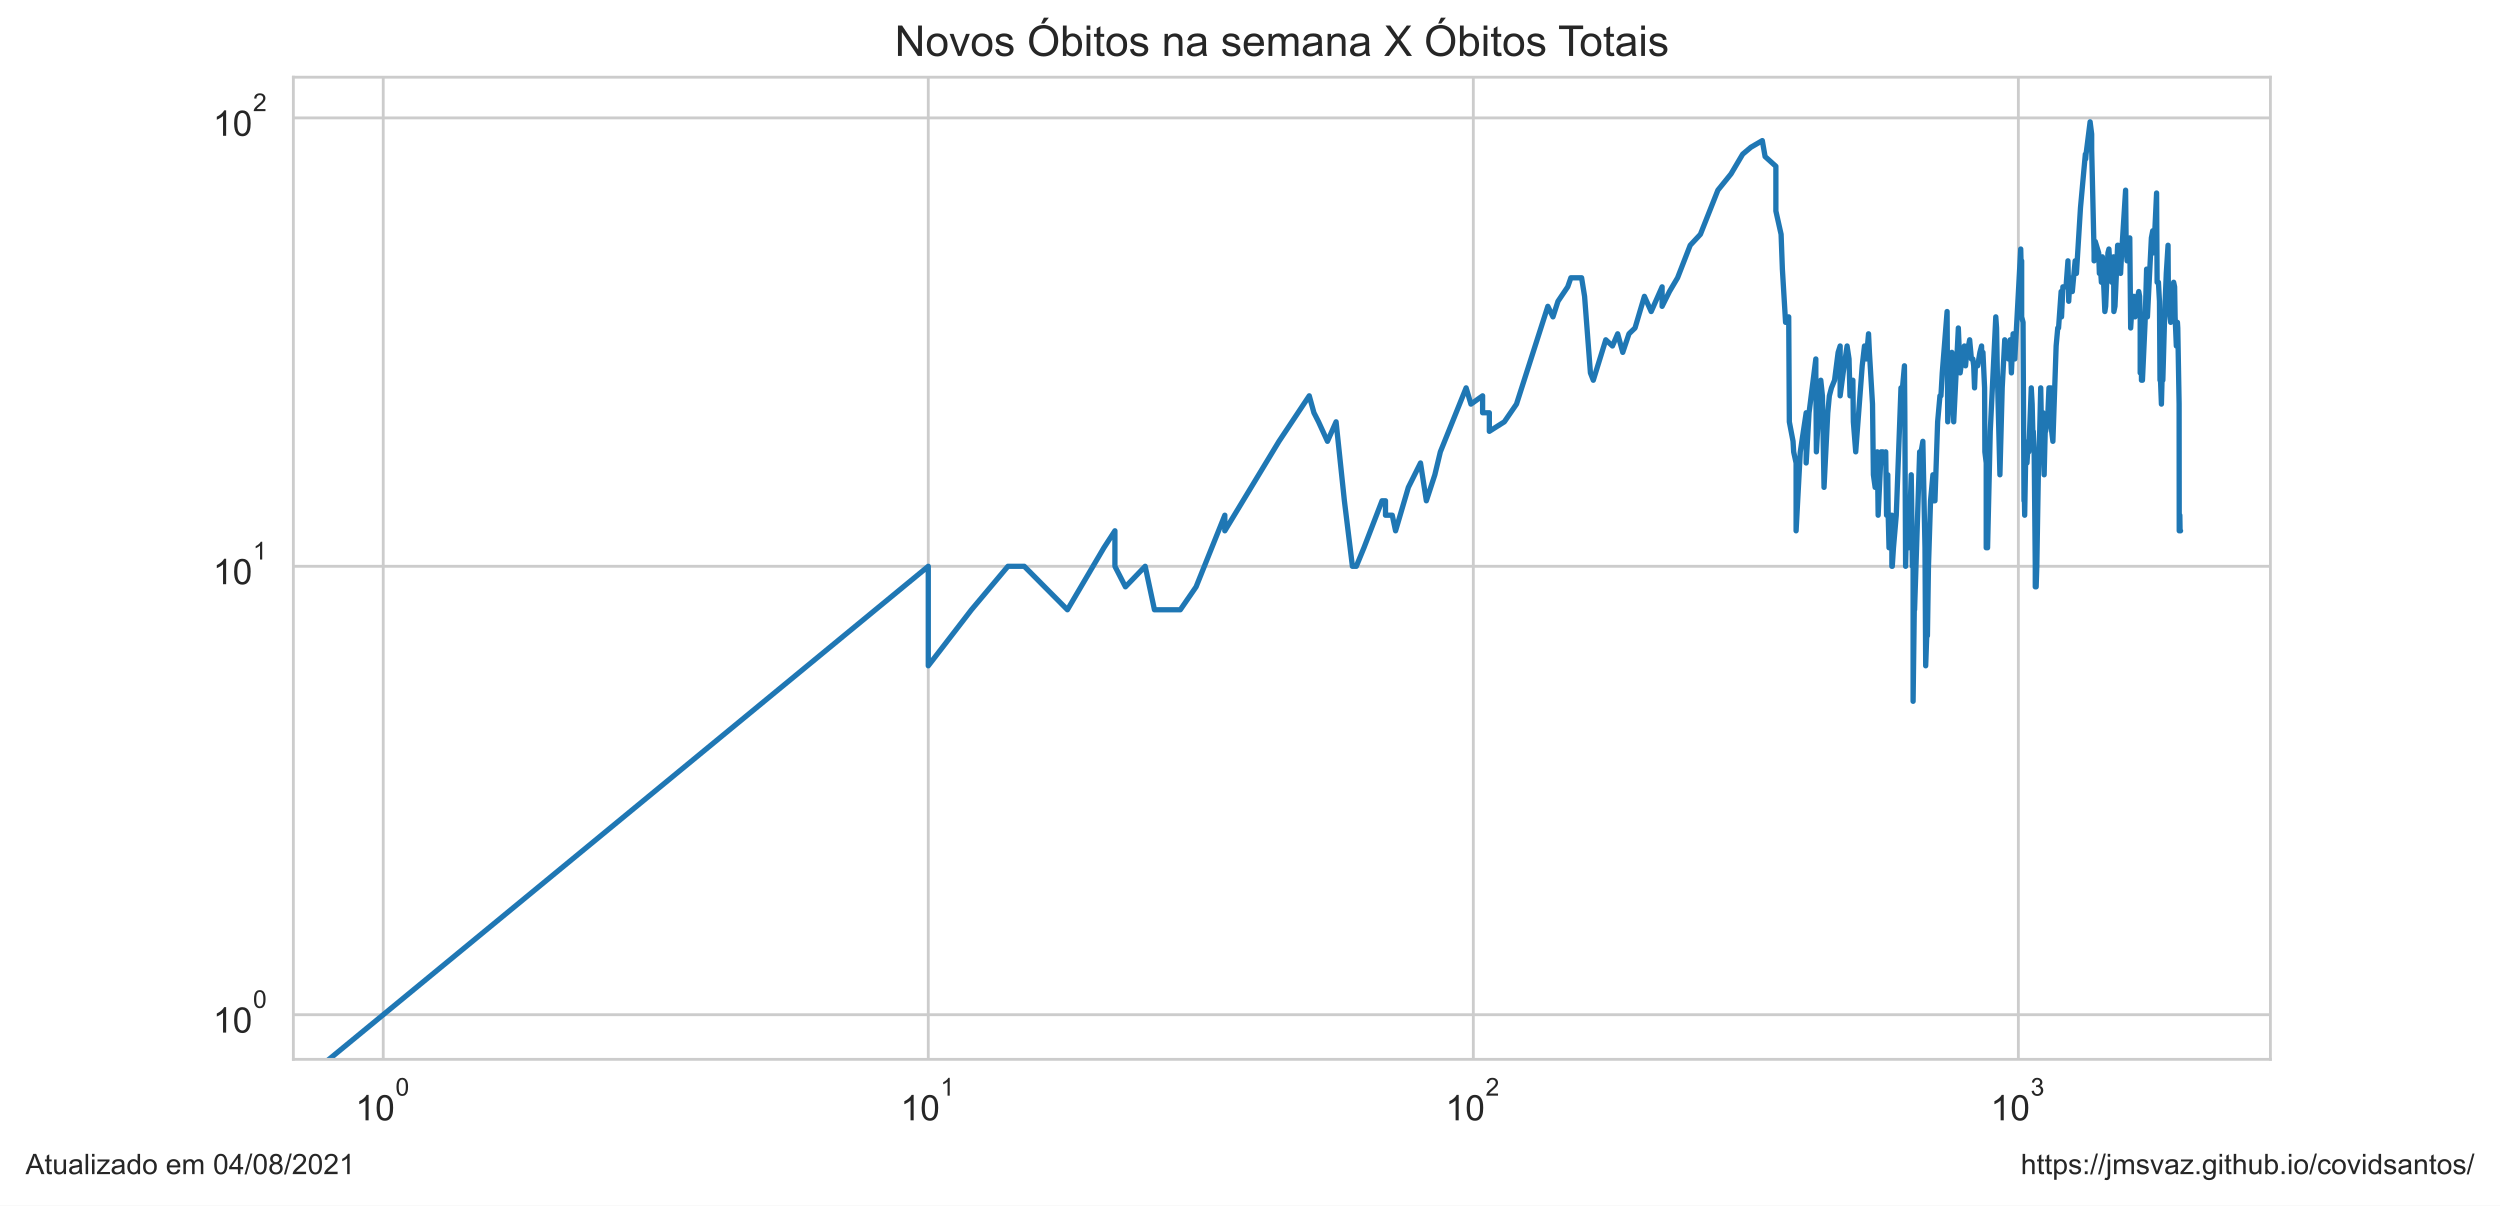
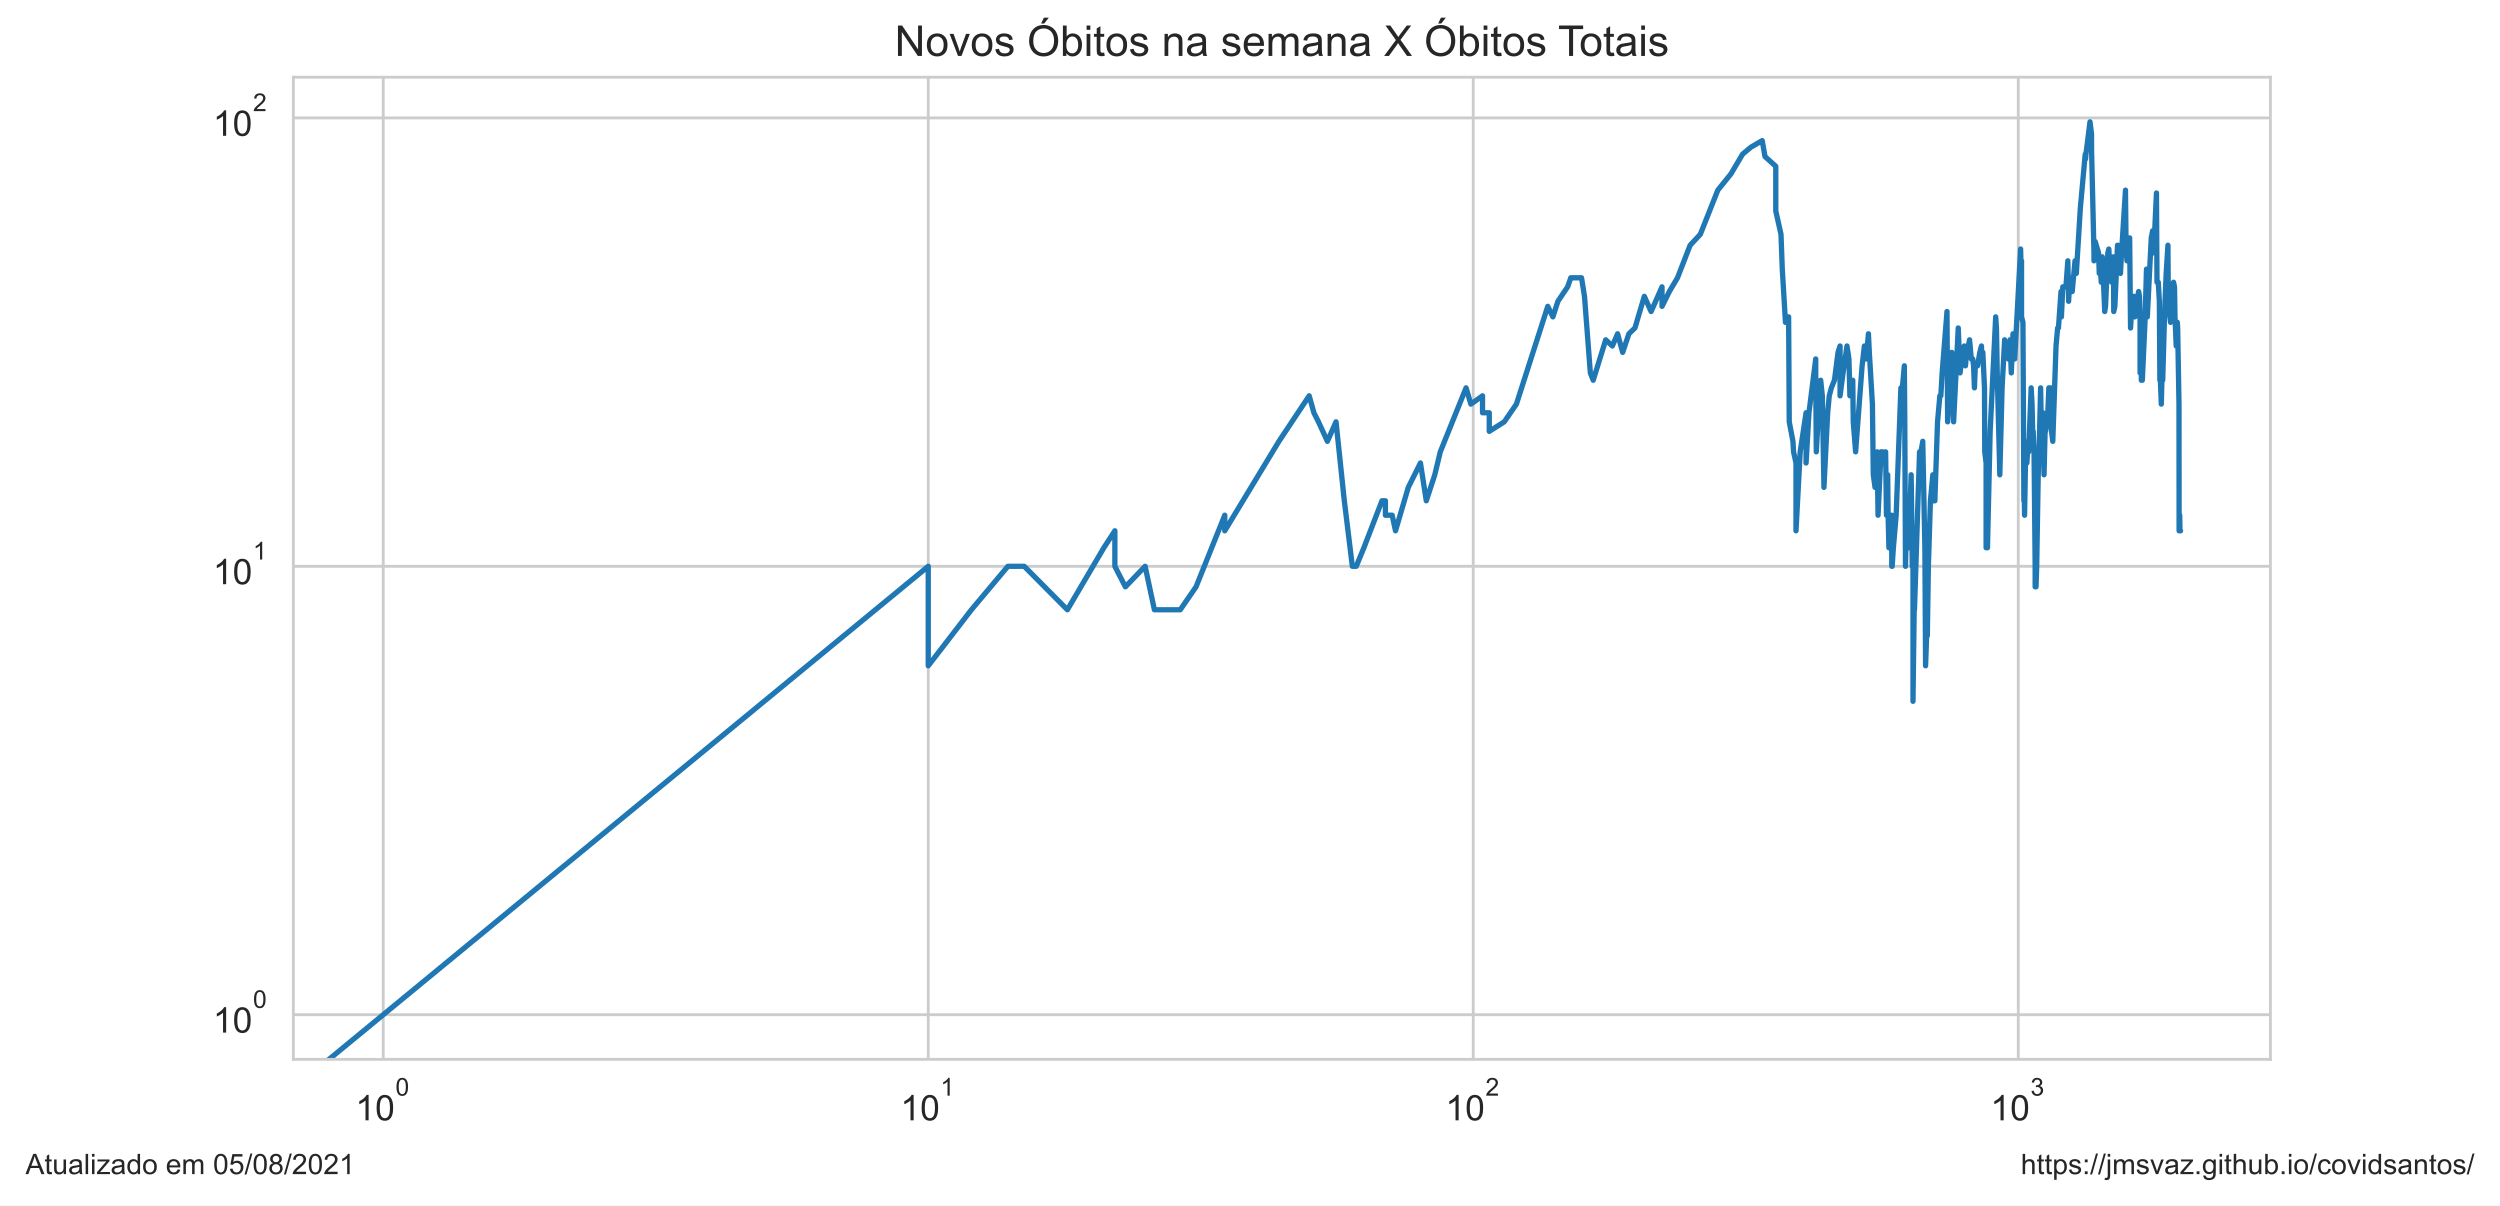
<svg xmlns="http://www.w3.org/2000/svg" xmlns:xlink="http://www.w3.org/1999/xlink" height="340.273pt" version="1.1" viewBox="0 0 705.6 340.273" width="705.6pt">
  <defs>
    <style type="text/css">*{stroke-linecap:butt;stroke-linejoin:round;}</style>
  </defs>
  <g id="figure_1">
    <g id="patch_1">
      <path d="M 0 340.273  L 705.6 340.273  L 705.6 0  L 0 0  z " style="fill:#ffffff;" />
    </g>
    <g id="axes_1">
      <g id="patch_2">
        <path d="M 82.8 298.989  L 640.8 298.989  L 640.8 21.789  L 82.8 21.789  z " style="fill:#ffffff;" />
      </g>
      <g id="matplotlib.axis_1">
        <g id="xtick_1">
          <g id="line2d_1">
-             <path clip-path="url(#pb4b8ce53e1)" d="M 108.164 298.989  L 108.164 21.789  " style="fill:none;stroke:#cccccc;stroke-linecap:round;stroke-width:0.8;" />
+             <path clip-path="url(#p141b5f55fd)" d="M 108.164 298.989  L 108.164 21.789  " style="fill:none;stroke:#cccccc;stroke-linecap:round;stroke-width:0.8;" />
          </g>
          <g id="text_1">
            <g style="fill:#262626;" transform="translate(100.3136 316.3019)scale(0.1 -0.1)">
              <defs>
                <path d="M 2384 0  L 1822 0  L 1822 3584  Q 1619 3391 1289 3197  Q 959 3003 697 2906  L 697 3450  Q 1169 3672 1522 3987  Q 1875 4303 2022 4600  L 2384 4600  L 2384 0  z " id="ArialMT-31" transform="scale(0.015625)" />
                <path d="M 266 2259  Q 266 3072 433 3567  Q 600 4063 929 4331  Q 1259 4600 1759 4600  Q 2128 4600 2406 4451  Q 2684 4303 2865 4023  Q 3047 3744 3150 3342  Q 3253 2941 3253 2259  Q 3253 1453 3087 958  Q 2922 463 2592 192  Q 2263 -78 1759 -78  Q 1097 -78 719 397  Q 266 969 266 2259  z M 844 2259  Q 844 1131 1108 757  Q 1372 384 1759 384  Q 2147 384 2411 759  Q 2675 1134 2675 2259  Q 2675 3391 2411 3762  Q 2147 4134 1753 4134  Q 1366 4134 1134 3806  Q 844 3388 844 2259  z " id="ArialMT-30" transform="scale(0.015625)" />
              </defs>
              <use transform="translate(0 0.99375)" xlink:href="#ArialMT-31" />
              <use transform="translate(55.61523 0.99375)" xlink:href="#ArialMT-30" />
              <use transform="translate(112.9728 70.6875)scale(0.7)" xlink:href="#ArialMT-30" />
            </g>
          </g>
        </g>
        <g id="xtick_2">
          <g id="line2d_2">
-             <path clip-path="url(#pb4b8ce53e1)" d="M 261.997 298.989  L 261.997 21.789  " style="fill:none;stroke:#cccccc;stroke-linecap:round;stroke-width:0.8;" />
+             <path clip-path="url(#p141b5f55fd)" d="M 261.987 298.989  L 261.987 21.789  " style="fill:none;stroke:#cccccc;stroke-linecap:round;stroke-width:0.8;" />
          </g>
          <g id="text_2">
-             <g style="fill:#262626;" transform="translate(254.1472 316.3019)scale(0.1 -0.1)">
+             <g style="fill:#262626;" transform="translate(254.137 316.3019)scale(0.1 -0.1)">
              <use transform="translate(0 0.99375)" xlink:href="#ArialMT-31" />
              <use transform="translate(55.61523 0.99375)" xlink:href="#ArialMT-30" />
              <use transform="translate(112.9728 70.6875)scale(0.7)" xlink:href="#ArialMT-31" />
            </g>
          </g>
        </g>
        <g id="xtick_3">
          <g id="line2d_3">
-             <path clip-path="url(#pb4b8ce53e1)" d="M 415.831 298.989  L 415.831 21.789  " style="fill:none;stroke:#cccccc;stroke-linecap:round;stroke-width:0.8;" />
+             <path clip-path="url(#p141b5f55fd)" d="M 415.81 298.989  L 415.81 21.789  " style="fill:none;stroke:#cccccc;stroke-linecap:round;stroke-width:0.8;" />
          </g>
          <g id="text_3">
-             <g style="fill:#262626;" transform="translate(407.9808 316.3019)scale(0.1 -0.1)">
+             <g style="fill:#262626;" transform="translate(407.9604 316.3019)scale(0.1 -0.1)">
              <defs>
                <path d="M 3222 541  L 3222 0  L 194 0  Q 188 203 259 391  Q 375 700 629 1000  Q 884 1300 1366 1694  Q 2113 2306 2375 2664  Q 2638 3022 2638 3341  Q 2638 3675 2398 3904  Q 2159 4134 1775 4134  Q 1369 4134 1125 3890  Q 881 3647 878 3216  L 300 3275  Q 359 3922 746 4261  Q 1134 4600 1788 4600  Q 2447 4600 2831 4234  Q 3216 3869 3216 3328  Q 3216 3053 3103 2787  Q 2991 2522 2730 2228  Q 2469 1934 1863 1422  Q 1356 997 1212 845  Q 1069 694 975 541  L 3222 541  z " id="ArialMT-32" transform="scale(0.015625)" />
              </defs>
              <use transform="translate(0 0.99375)" xlink:href="#ArialMT-31" />
              <use transform="translate(55.61523 0.99375)" xlink:href="#ArialMT-30" />
              <use transform="translate(112.9728 70.6875)scale(0.7)" xlink:href="#ArialMT-32" />
            </g>
          </g>
        </g>
        <g id="xtick_4">
          <g id="line2d_4">
-             <path clip-path="url(#pb4b8ce53e1)" d="M 569.664 298.989  L 569.664 21.789  " style="fill:none;stroke:#cccccc;stroke-linecap:round;stroke-width:0.8;" />
+             <path clip-path="url(#p141b5f55fd)" d="M 569.634 298.989  L 569.634 21.789  " style="fill:none;stroke:#cccccc;stroke-linecap:round;stroke-width:0.8;" />
          </g>
          <g id="text_4">
-             <g style="fill:#262626;" transform="translate(561.8145 316.3019)scale(0.1 -0.1)">
+             <g style="fill:#262626;" transform="translate(561.7838 316.3019)scale(0.1 -0.1)">
              <defs>
                <path d="M 269 1209  L 831 1284  Q 928 806 1161 595  Q 1394 384 1728 384  Q 2125 384 2398 659  Q 2672 934 2672 1341  Q 2672 1728 2419 1979  Q 2166 2231 1775 2231  Q 1616 2231 1378 2169  L 1441 2663  Q 1497 2656 1531 2656  Q 1891 2656 2178 2843  Q 2466 3031 2466 3422  Q 2466 3731 2256 3934  Q 2047 4138 1716 4138  Q 1388 4138 1169 3931  Q 950 3725 888 3313  L 325 3413  Q 428 3978 793 4289  Q 1159 4600 1703 4600  Q 2078 4600 2393 4439  Q 2709 4278 2876 4000  Q 3044 3722 3044 3409  Q 3044 3113 2884 2869  Q 2725 2625 2413 2481  Q 2819 2388 3044 2092  Q 3269 1797 3269 1353  Q 3269 753 2831 336  Q 2394 -81 1725 -81  Q 1122 -81 723 278  Q 325 638 269 1209  z " id="ArialMT-33" transform="scale(0.015625)" />
              </defs>
              <use transform="translate(0 0.99375)" xlink:href="#ArialMT-31" />
              <use transform="translate(55.61523 0.99375)" xlink:href="#ArialMT-30" />
              <use transform="translate(112.9728 70.6875)scale(0.7)" xlink:href="#ArialMT-33" />
            </g>
          </g>
        </g>
        <g id="xtick_5" />
        <g id="xtick_6" />
        <g id="xtick_7" />
        <g id="xtick_8" />
        <g id="xtick_9" />
        <g id="xtick_10" />
        <g id="xtick_11" />
        <g id="xtick_12" />
        <g id="xtick_13" />
        <g id="xtick_14" />
        <g id="xtick_15" />
        <g id="xtick_16" />
        <g id="xtick_17" />
        <g id="xtick_18" />
        <g id="xtick_19" />
        <g id="xtick_20" />
        <g id="xtick_21" />
        <g id="xtick_22" />
        <g id="xtick_23" />
        <g id="xtick_24" />
        <g id="xtick_25" />
        <g id="xtick_26" />
        <g id="xtick_27" />
        <g id="xtick_28" />
        <g id="xtick_29" />
        <g id="xtick_30" />
        <g id="xtick_31" />
        <g id="xtick_32" />
      </g>
      <g id="matplotlib.axis_2">
        <g id="ytick_1">
          <g id="line2d_5">
-             <path clip-path="url(#pb4b8ce53e1)" d="M 82.8 286.389  L 640.8 286.389  " style="fill:none;stroke:#cccccc;stroke-linecap:round;stroke-width:0.8;" />
+             <path clip-path="url(#p141b5f55fd)" d="M 82.8 286.389  L 640.8 286.389  " style="fill:none;stroke:#cccccc;stroke-linecap:round;stroke-width:0.8;" />
          </g>
          <g id="text_5">
            <g style="fill:#262626;" transform="translate(60.1 291.5456)scale(0.1 -0.1)">
              <use transform="translate(0 0.99375)" xlink:href="#ArialMT-31" />
              <use transform="translate(55.61523 0.99375)" xlink:href="#ArialMT-30" />
              <use transform="translate(112.9728 70.6875)scale(0.7)" xlink:href="#ArialMT-30" />
            </g>
          </g>
        </g>
        <g id="ytick_2">
          <g id="line2d_6">
-             <path clip-path="url(#pb4b8ce53e1)" d="M 82.8 159.834  L 640.8 159.834  " style="fill:none;stroke:#cccccc;stroke-linecap:round;stroke-width:0.8;" />
+             <path clip-path="url(#p141b5f55fd)" d="M 82.8 159.834  L 640.8 159.834  " style="fill:none;stroke:#cccccc;stroke-linecap:round;stroke-width:0.8;" />
          </g>
          <g id="text_6">
            <g style="fill:#262626;" transform="translate(60.1 164.9904)scale(0.1 -0.1)">
              <use transform="translate(0 0.99375)" xlink:href="#ArialMT-31" />
              <use transform="translate(55.61523 0.99375)" xlink:href="#ArialMT-30" />
              <use transform="translate(112.9728 70.6875)scale(0.7)" xlink:href="#ArialMT-31" />
            </g>
          </g>
        </g>
        <g id="ytick_3">
          <g id="line2d_7">
-             <path clip-path="url(#pb4b8ce53e1)" d="M 82.8 33.279  L 640.8 33.279  " style="fill:none;stroke:#cccccc;stroke-linecap:round;stroke-width:0.8;" />
+             <path clip-path="url(#p141b5f55fd)" d="M 82.8 33.279  L 640.8 33.279  " style="fill:none;stroke:#cccccc;stroke-linecap:round;stroke-width:0.8;" />
          </g>
          <g id="text_7">
            <g style="fill:#262626;" transform="translate(60.1 38.43524)scale(0.1 -0.1)">
              <use transform="translate(0 0.99375)" xlink:href="#ArialMT-31" />
              <use transform="translate(55.61523 0.99375)" xlink:href="#ArialMT-30" />
              <use transform="translate(112.9728 70.6875)scale(0.7)" xlink:href="#ArialMT-32" />
            </g>
          </g>
        </g>
        <g id="ytick_4" />
        <g id="ytick_5" />
        <g id="ytick_6" />
        <g id="ytick_7" />
        <g id="ytick_8" />
        <g id="ytick_9" />
        <g id="ytick_10" />
        <g id="ytick_11" />
        <g id="ytick_12" />
        <g id="ytick_13" />
        <g id="ytick_14" />
        <g id="ytick_15" />
        <g id="ytick_16" />
        <g id="ytick_17" />
        <g id="ytick_18" />
        <g id="ytick_19" />
        <g id="ytick_20" />
        <g id="ytick_21" />
      </g>
      <g id="line2d_8">
-         <path clip-path="url(#pb4b8ce53e1)" d="M 41.45 341.273  L 261.997 159.834  L 261.997 187.91  L 274.178 172.099  L 284.477 159.834  L 284.477 159.834  L 289.086 159.834  L 301.267 172.099  L 311.565 154.596  L 314.673 149.813  L 314.673 159.834  L 317.643 165.625  L 317.643 165.625  L 323.214 159.834  L 325.834 172.099  L 333.13 172.099  L 337.585 165.625  L 345.693 145.414  L 345.693 149.813  L 345.693 149.813  L 360.982 124.556  L 369.522 111.716  L 370.845 116.499  L 372.143 119.056  L 374.664 124.556  L 377.094 119.056  L 379.438 141.341  L 381.703 159.834  L 382.807 159.834  L 384.963 154.596  L 390.065 141.341  L 391.04 141.341  L 391.04 145.414  L 392.949 145.414  L 393.884 149.813  L 397.496 137.549  L 400.923 130.67  L 402.573 141.341  L 404.973 134.002  L 406.527 127.528  L 413.796 109.473  L 415.159 114.056  L 418.451 111.716  L 418.451 116.499  L 420.351 116.499  L 420.351 121.737  L 424.585 119.056  L 428.012 114.056  L 436.863 86.46  L 438.31 89.431  L 439.727 85.032  L 442.473 80.959  L 443.364 78.402  L 446.391 78.402  L 447.231 83.64  L 448.881 105.243  L 449.691 107.317  L 453.218 95.905  L 455.1 97.65  L 456.569 94.214  L 458.006 99.452  L 459.759 94.214  L 461.468 92.573  L 464.114 83.64  L 466.032 87.925  L 469.112 80.959  L 469.112 86.46  L 471.186 82.283  L 473.48 78.402  L 477.047 69.22  L 479.924 66.137  L 484.857 53.673  L 488.557 49.091  L 488.557 49.091  L 491.848 43.52  L 494.163 41.569  L 497.393 39.684  L 498.177 44.186  L 501.223 46.935  L 501.223 59.553  L 501.223 59.553  L 502.695 66.137  L 503.059 75.959  L 503.958 90.98  L 504.845 89.431  L 505.021 119.056  L 505.021 119.056  L 506.068 124.556  L 506.241 127.528  L 506.928 130.67  L 506.928 149.813  L 508.113 127.528  L 508.113 127.528  L 509.771 116.499  L 509.771 130.67  L 510.585 116.499  L 512.498 101.315  L 512.498 105.243  L 512.498 105.243  L 512.655 127.528  L 513.124 119.056  L 513.898 107.317  L 514.358 111.716  L 514.815 137.549  L 515.87 116.499  L 515.87 116.499  L 516.317 111.716  L 516.908 109.473  L 517.785 107.317  L 518.794 99.452  L 519.364 97.65  L 519.364 111.716  L 519.364 111.716  L 520.21 105.243  L 521.321 97.65  L 521.87 101.315  L 522.142 111.716  L 522.819 109.473  L 522.819 109.473  L 522.954 107.317  L 523.088 119.056  L 523.756 127.528  L 525.59 103.244  L 526.233 97.65  L 526.743 99.452  L 526.743 99.452  L 526.743 101.315  L 527.375 94.214  L 527.626 99.452  L 528.498 114.056  L 528.745 134.002  L 528.745 134.002  L 529.236 137.549  L 529.845 127.528  L 530.087 145.414  L 530.927 127.528  L 530.927 127.528  L 531.403 127.528  L 531.875 130.67  L 532.227 127.528  L 532.461 145.414  L 532.809 134.002  L 532.925 145.414  L 533.156 154.596  L 533.731 145.414  L 533.731 149.813  L 533.959 145.414  L 533.959 159.834  L 534.073 159.834  L 534.414 154.596  L 535.202 145.414  L 536.531 109.473  L 536.75 109.473  L 536.75 109.473  L 536.75 111.716  L 537.511 103.244  L 537.619 116.499  L 537.835 159.834  L 537.835 159.834  L 538.05 149.813  L 538.69 154.596  L 538.902 149.813  L 539.43 134.002  L 539.535 141.341  L 539.744 159.834  L 539.953 159.834  L 539.953 197.931  L 540.368 165.625  L 540.368 172.099  L 541.803 127.528  L 542.106 130.67  L 542.106 130.67  L 542.207 127.528  L 542.709 124.556  L 543.307 154.596  L 543.505 187.91  L 543.8 179.438  L 543.997 179.438  L 544.291 159.834  L 544.874 141.341  L 545.548 134.002  L 545.548 141.341  L 545.644 141.341  L 546.121 141.341  L 546.877 119.056  L 547.532 111.716  L 547.81 111.716  L 547.81 111.716  L 548.18 105.243  L 549.548 87.925  L 549.728 119.056  L 549.728 119.056  L 550.889 99.452  L 551.417 119.056  L 552.721 92.573  L 552.721 92.573  L 553.236 105.243  L 554.001 99.452  L 554.422 97.65  L 554.756 103.244  L 555.256 97.65  L 555.256 99.452  L 555.256 99.452  L 555.915 95.905  L 556.406 101.315  L 556.812 101.315  L 557.055 103.244  L 557.296 109.473  L 557.537 103.244  L 558.175 103.244  L 558.807 99.452  L 559.277 97.65  L 559.355 101.315  L 559.666 99.452  L 560.13 109.473  L 560.207 127.528  L 560.59 130.67  L 560.59 154.596  L 560.59 154.596  L 560.972 154.596  L 561.729 121.737  L 563.29 89.431  L 563.29 89.431  L 563.51 92.573  L 563.73 105.243  L 564.456 134.002  L 565.103 109.473  L 565.103 109.473  L 565.814 95.905  L 565.885 99.452  L 566.658 97.65  L 566.868 101.315  L 567.353 95.905  L 567.353 95.905  L 567.698 105.243  L 568.178 94.214  L 568.655 101.315  L 570.329 70.288  L 570.461 75.959  L 570.593 73.62  L 570.593 73.62  L 570.593 89.431  L 570.987 90.98  L 571.249 141.341  L 571.379 141.341  L 571.444 145.414  L 571.444 145.414  L 571.704 130.67  L 572.092 130.67  L 572.477 124.556  L 572.605 124.556  L 572.605 127.528  L 572.605 127.528  L 573.305 109.473  L 573.557 114.056  L 573.809 124.556  L 573.872 121.737  L 573.872 121.737  L 574.122 127.528  L 574.434 159.834  L 574.434 165.625  L 574.434 165.625  L 574.682 165.625  L 574.868 159.834  L 575.299 134.002  L 575.544 127.528  L 575.971 109.473  L 575.971 109.473  L 576.153 119.056  L 576.637 116.499  L 576.817 119.056  L 576.937 134.002  L 576.937 134.002  L 577.236 121.737  L 577.355 121.737  L 577.889 119.056  L 578.301 109.473  L 578.418 109.473  L 578.418 109.473  L 578.535 116.499  L 578.827 109.473  L 579.06 121.737  L 579.407 124.556  L 580.325 97.65  L 580.779 92.573  L 581.005 92.573  L 581.734 82.283  L 581.845 89.431  L 582.234 80.959  L 583.114 80.959  L 583.658 73.62  L 583.874 85.032  L 584.251 78.402  L 584.465 82.283  L 584.892 82.283  L 585.686 73.62  L 586.052 77.167  L 587.193 58.673  L 588.566 43.52  L 588.667 44.861  L 588.767 43.52  L 589.912 34.389  L 590.354 37.862  L 590.354 42.211  L 591.037 71.376  L 591.037 73.62  L 591.376 68.173  L 592.334 71.376  L 592.525 77.167  L 592.619 74.777  L 592.856 75.959  L 593.092 79.665  L 593.373 72.486  L 593.56 75.959  L 594.072 87.925  L 594.304 86.46  L 594.947 71.376  L 595.221 70.288  L 595.63 77.167  L 596.037 79.665  L 596.53 72.486  L 596.619 87.925  L 596.931 86.46  L 597.682 69.22  L 597.814 69.22  L 597.901 70.288  L 598.294 70.288  L 598.511 77.167  L 598.814 71.376  L 599.928 53.673  L 600.098 70.288  L 600.351 73.62  L 600.604 72.486  L 601.107 67.146  L 601.357 92.573  L 601.647 87.925  L 601.73 85.032  L 601.977 85.032  L 602.265 83.64  L 602.592 89.431  L 602.959 85.032  L 603.121 87.925  L 603.363 83.64  L 603.645 82.283  L 603.886 83.64  L 604.046 89.431  L 604.046 105.243  L 604.245 103.244  L 604.404 99.452  L 604.404 107.317  L 604.682 107.317  L 605.429 90.98  L 605.858 75.959  L 606.013 77.167  L 606.091 89.431  L 607.204 67.146  L 607.584 65.147  L 607.773 71.376  L 608.037 68.173  L 608.037 68.173  L 608.674 54.476  L 608.823 79.665  L 609.193 79.665  L 609.488 85.032  L 609.488 85.032  L 609.635 107.317  L 609.782 107.317  L 610.038 114.056  L 610.366 101.315  L 610.439 107.317  L 610.439 107.317  L 610.981 87.925  L 611.411 77.167  L 611.91 69.22  L 611.981 79.665  L 611.981 79.665  L 612.3 87.925  L 612.652 90.98  L 613.176 89.431  L 613.489 79.665  L 613.489 79.665  L 613.766 80.959  L 613.904 89.431  L 614.247 97.65  L 614.555 90.98  L 614.657 92.573  L 614.657 92.573  L 615.031 114.056  L 615.065 149.813  L 615.065 149.813  L 615.234 145.414  L 615.302 149.813  L 615.436 149.813  L 615.436 149.813  " style="fill:none;stroke:#1f77b4;stroke-linecap:round;stroke-width:1.5;" />
+         <path clip-path="url(#p141b5f55fd)" d="M 41.454 341.273  L 261.987 159.834  L 261.987 187.91  L 274.167 172.099  L 284.465 159.834  L 284.465 159.834  L 289.074 159.834  L 301.254 172.099  L 311.552 154.596  L 314.66 149.813  L 314.66 159.834  L 317.629 165.625  L 317.629 165.625  L 323.2 159.834  L 325.82 172.099  L 333.115 172.099  L 337.57 165.625  L 345.677 145.414  L 345.677 149.813  L 345.677 149.813  L 360.965 124.556  L 369.505 111.716  L 370.828 116.499  L 372.125 119.056  L 374.646 124.556  L 377.076 119.056  L 379.42 141.341  L 381.685 159.834  L 382.789 159.834  L 384.944 154.596  L 390.046 141.341  L 391.022 141.341  L 391.022 145.414  L 392.93 145.414  L 393.865 149.813  L 397.477 137.549  L 400.903 130.67  L 402.553 141.341  L 404.953 134.002  L 406.507 127.528  L 413.776 109.473  L 415.139 114.056  L 418.431 111.716  L 418.431 116.499  L 420.33 116.499  L 420.33 121.737  L 424.564 119.056  L 427.99 114.056  L 436.841 86.46  L 438.288 89.431  L 439.705 85.032  L 442.451 80.959  L 443.341 78.402  L 446.369 78.402  L 447.209 83.64  L 448.858 105.243  L 449.668 107.317  L 453.195 95.905  L 455.077 97.65  L 456.546 94.214  L 457.982 99.452  L 459.736 94.214  L 461.444 92.573  L 464.091 83.64  L 466.009 87.925  L 469.088 80.959  L 469.088 86.46  L 471.162 82.283  L 473.455 78.402  L 477.023 69.22  L 479.899 66.137  L 484.832 53.673  L 488.531 49.091  L 491.823 43.52  L 494.138 41.569  L 497.368 39.684  L 498.151 44.186  L 501.197 46.935  L 501.197 59.553  L 501.197 59.553  L 502.669 66.137  L 503.032 75.959  L 503.931 90.98  L 504.819 89.431  L 504.995 119.056  L 504.995 119.056  L 506.041 124.556  L 506.214 127.528  L 506.901 130.67  L 506.901 149.813  L 508.086 127.528  L 508.086 127.528  L 509.744 116.499  L 509.744 130.67  L 510.558 116.499  L 512.471 101.315  L 512.471 105.243  L 512.471 105.243  L 512.628 127.528  L 513.097 119.056  L 513.871 107.317  L 514.331 111.716  L 514.789 137.549  L 515.843 116.499  L 515.843 116.499  L 516.29 111.716  L 516.881 109.473  L 517.758 107.317  L 518.767 99.452  L 519.337 97.65  L 519.337 111.716  L 519.337 111.716  L 520.182 105.243  L 521.294 97.65  L 521.842 101.315  L 522.115 111.716  L 522.792 109.473  L 522.792 109.473  L 522.926 107.317  L 523.061 119.056  L 523.728 127.528  L 525.562 103.244  L 526.205 97.65  L 526.715 99.452  L 526.715 99.452  L 526.715 101.315  L 527.347 94.214  L 527.598 99.452  L 528.47 114.056  L 528.717 134.002  L 528.717 134.002  L 529.208 137.549  L 529.817 127.528  L 530.059 145.414  L 530.899 127.528  L 530.899 127.528  L 531.375 127.528  L 531.847 130.67  L 532.199 127.528  L 532.432 145.414  L 532.781 134.002  L 532.897 145.414  L 533.128 154.596  L 533.703 145.414  L 533.703 149.813  L 533.931 145.414  L 533.931 159.834  L 534.045 159.834  L 534.386 154.596  L 535.173 145.414  L 536.503 109.473  L 536.722 109.473  L 536.722 109.473  L 536.722 111.716  L 537.483 103.244  L 537.591 116.499  L 537.806 159.834  L 537.806 159.834  L 538.021 149.813  L 538.662 154.596  L 538.874 149.813  L 539.401 134.002  L 539.506 141.341  L 539.715 159.834  L 539.924 159.834  L 539.924 197.931  L 540.34 165.625  L 540.34 172.099  L 541.774 127.528  L 542.078 130.67  L 542.078 130.67  L 542.178 127.528  L 542.68 124.556  L 543.278 154.596  L 543.476 187.91  L 543.771 179.438  L 543.968 179.438  L 544.262 159.834  L 544.845 141.341  L 545.519 134.002  L 545.519 141.341  L 545.615 141.341  L 546.092 141.341  L 546.848 119.056  L 547.502 111.716  L 547.781 111.716  L 547.781 111.716  L 548.151 105.243  L 549.519 87.925  L 549.699 119.056  L 549.699 119.056  L 550.859 99.452  L 551.388 119.056  L 552.692 92.573  L 552.692 92.573  L 553.207 105.243  L 553.971 99.452  L 554.392 97.65  L 554.727 103.244  L 555.226 97.65  L 555.226 99.452  L 555.226 99.452  L 555.886 95.905  L 556.376 101.315  L 556.782 101.315  L 557.025 103.244  L 557.267 109.473  L 557.507 103.244  L 558.145 103.244  L 558.777 99.452  L 559.247 97.65  L 559.325 101.315  L 559.636 99.452  L 560.1 109.473  L 560.177 127.528  L 560.56 130.67  L 560.56 154.596  L 560.56 154.596  L 560.942 154.596  L 561.699 121.737  L 563.26 89.431  L 563.26 89.431  L 563.48 92.573  L 563.699 105.243  L 564.426 134.002  L 565.072 109.473  L 565.072 109.473  L 565.784 95.905  L 565.855 99.452  L 566.628 97.65  L 566.837 101.315  L 567.323 95.905  L 567.323 95.905  L 567.668 105.243  L 568.148 94.214  L 568.624 101.315  L 570.299 70.288  L 570.431 75.959  L 570.563 73.62  L 570.563 73.62  L 570.563 89.431  L 570.957 90.98  L 571.218 141.341  L 571.349 141.341  L 571.414 145.414  L 571.414 145.414  L 571.673 130.67  L 572.061 130.67  L 572.446 124.556  L 572.574 124.556  L 572.574 127.528  L 572.574 127.528  L 573.274 109.473  L 573.526 114.056  L 573.778 124.556  L 573.841 121.737  L 573.841 121.737  L 574.091 127.528  L 574.403 159.834  L 574.403 165.625  L 574.403 165.625  L 574.651 165.625  L 574.837 159.834  L 575.268 134.002  L 575.513 127.528  L 575.94 109.473  L 575.94 109.473  L 576.122 119.056  L 576.606 116.499  L 576.786 119.056  L 576.906 134.002  L 576.906 134.002  L 577.205 121.737  L 577.324 121.737  L 577.858 119.056  L 578.27 109.473  L 578.387 109.473  L 578.387 109.473  L 578.504 116.499  L 578.796 109.473  L 579.029 121.737  L 579.376 124.556  L 580.293 97.65  L 580.748 92.573  L 580.973 92.573  L 581.702 82.283  L 581.814 89.431  L 582.202 80.959  L 583.082 80.959  L 583.626 73.62  L 583.842 85.032  L 584.219 78.402  L 584.434 82.283  L 584.861 82.283  L 585.654 73.62  L 586.021 77.167  L 587.161 58.673  L 588.534 43.52  L 588.635 44.861  L 588.735 43.52  L 589.88 34.389  L 590.322 37.862  L 590.322 42.211  L 591.005 71.376  L 591.005 73.62  L 591.344 68.173  L 592.302 71.376  L 592.492 77.167  L 592.587 74.777  L 592.824 75.959  L 593.059 79.665  L 593.341 72.486  L 593.528 75.959  L 594.04 87.925  L 594.271 86.46  L 594.915 71.376  L 595.189 70.288  L 595.598 77.167  L 596.004 79.665  L 596.498 72.486  L 596.587 87.925  L 596.899 86.46  L 597.65 69.22  L 597.781 69.22  L 597.869 70.288  L 598.262 70.288  L 598.479 77.167  L 598.782 71.376  L 599.895 53.673  L 600.065 70.288  L 600.319 73.62  L 600.571 72.486  L 601.074 67.146  L 601.324 92.573  L 601.614 87.925  L 601.697 85.032  L 601.945 85.032  L 602.232 83.64  L 602.56 89.431  L 602.926 85.032  L 603.088 87.925  L 603.33 83.64  L 603.612 82.283  L 603.853 83.64  L 604.013 89.431  L 604.013 105.243  L 604.212 103.244  L 604.371 99.452  L 604.371 107.317  L 604.649 107.317  L 605.396 90.98  L 605.825 75.959  L 605.98 77.167  L 606.058 89.431  L 607.171 67.146  L 607.551 65.147  L 607.74 71.376  L 608.004 68.173  L 608.004 68.173  L 608.64 54.476  L 608.789 79.665  L 609.16 79.665  L 609.455 85.032  L 609.455 85.032  L 609.602 107.317  L 609.749 107.317  L 610.005 114.056  L 610.333 101.315  L 610.405 107.317  L 610.405 107.317  L 610.947 87.925  L 611.378 77.167  L 611.877 69.22  L 611.948 79.665  L 611.948 79.665  L 612.266 87.925  L 612.618 90.98  L 613.143 89.431  L 613.455 79.665  L 613.455 79.665  L 613.732 80.959  L 613.87 89.431  L 614.214 97.65  L 614.521 90.98  L 614.624 92.573  L 614.624 92.573  L 614.997 114.056  L 615.031 149.813  L 615.031 149.813  L 615.2 145.414  L 615.268 149.813  L 615.436 149.813  L 615.436 149.813  " style="fill:none;stroke:#1f77b4;stroke-linecap:round;stroke-width:1.5;" />
      </g>
      <g id="patch_3">
        <path d="M 82.8 298.989  L 82.8 21.789  " style="fill:none;stroke:#cccccc;stroke-linecap:square;stroke-linejoin:miter;stroke-width:0.8;" />
      </g>
      <g id="patch_4">
        <path d="M 640.8 298.989  L 640.8 21.789  " style="fill:none;stroke:#cccccc;stroke-linecap:square;stroke-linejoin:miter;stroke-width:0.8;" />
      </g>
      <g id="patch_5">
        <path d="M 82.8 298.989  L 640.8 298.989  " style="fill:none;stroke:#cccccc;stroke-linecap:square;stroke-linejoin:miter;stroke-width:0.8;" />
      </g>
      <g id="patch_6">
        <path d="M 82.8 21.789  L 640.8 21.789  " style="fill:none;stroke:#cccccc;stroke-linecap:square;stroke-linejoin:miter;stroke-width:0.8;" />
      </g>
      <g id="text_8">
        <g style="fill:#262626;" transform="translate(252.5278 15.78937)scale(0.12 -0.12)">
          <defs>
            <path d="M 488 0  L 488 4581  L 1109 4581  L 3516 984  L 3516 4581  L 4097 4581  L 4097 0  L 3475 0  L 1069 3600  L 1069 0  L 488 0  z " id="ArialMT-4e" transform="scale(0.015625)" />
            <path d="M 213 1659  Q 213 2581 725 3025  Q 1153 3394 1769 3394  Q 2453 3394 2887 2945  Q 3322 2497 3322 1706  Q 3322 1066 3130 698  Q 2938 331 2570 128  Q 2203 -75 1769 -75  Q 1072 -75 642 372  Q 213 819 213 1659  z M 791 1659  Q 791 1022 1069 705  Q 1347 388 1769 388  Q 2188 388 2466 706  Q 2744 1025 2744 1678  Q 2744 2294 2464 2611  Q 2184 2928 1769 2928  Q 1347 2928 1069 2612  Q 791 2297 791 1659  z " id="ArialMT-6f" transform="scale(0.015625)" />
            <path d="M 1344 0  L 81 3319  L 675 3319  L 1388 1331  Q 1503 1009 1600 663  Q 1675 925 1809 1294  L 2547 3319  L 3125 3319  L 1869 0  L 1344 0  z " id="ArialMT-76" transform="scale(0.015625)" />
            <path d="M 197 991  L 753 1078  Q 800 744 1014 566  Q 1228 388 1613 388  Q 2000 388 2187 545  Q 2375 703 2375 916  Q 2375 1106 2209 1216  Q 2094 1291 1634 1406  Q 1016 1563 777 1677  Q 538 1791 414 1992  Q 291 2194 291 2438  Q 291 2659 392 2848  Q 494 3038 669 3163  Q 800 3259 1026 3326  Q 1253 3394 1513 3394  Q 1903 3394 2198 3281  Q 2494 3169 2634 2976  Q 2775 2784 2828 2463  L 2278 2388  Q 2241 2644 2061 2787  Q 1881 2931 1553 2931  Q 1166 2931 1000 2803  Q 834 2675 834 2503  Q 834 2394 903 2306  Q 972 2216 1119 2156  Q 1203 2125 1616 2013  Q 2213 1853 2448 1751  Q 2684 1650 2818 1456  Q 2953 1263 2953 975  Q 2953 694 2789 445  Q 2625 197 2315 61  Q 2006 -75 1616 -75  Q 969 -75 630 194  Q 291 463 197 991  z " id="ArialMT-73" transform="scale(0.015625)" />
            <path id="ArialMT-20" transform="scale(0.015625)" />
            <path d="M 309 2231  Q 309 3372 921 4017  Q 1534 4663 2503 4663  Q 3138 4663 3647 4359  Q 4156 4056 4423 3514  Q 4691 2972 4691 2284  Q 4691 1588 4409 1038  Q 4128 488 3612 205  Q 3097 -78 2500 -78  Q 1853 -78 1343 234  Q 834 547 571 1087  Q 309 1628 309 2231  z M 934 2222  Q 934 1394 1379 917  Q 1825 441 2497 441  Q 3181 441 3623 922  Q 4066 1403 4066 2288  Q 4066 2847 3877 3264  Q 3688 3681 3323 3911  Q 2959 4141 2506 4141  Q 1863 4141 1398 3698  Q 934 3256 934 2222  z M 2118 4883  L 2533 5758  L 3271 5758  L 2583 4883  L 2118 4883  z " id="ArialMT-d3" transform="scale(0.015625)" />
            <path d="M 941 0  L 419 0  L 419 4581  L 981 4581  L 981 2947  Q 1338 3394 1891 3394  Q 2197 3394 2470 3270  Q 2744 3147 2920 2923  Q 3097 2700 3197 2384  Q 3297 2069 3297 1709  Q 3297 856 2875 390  Q 2453 -75 1863 -75  Q 1275 -75 941 416  L 941 0  z M 934 1684  Q 934 1088 1097 822  Q 1363 388 1816 388  Q 2184 388 2453 708  Q 2722 1028 2722 1663  Q 2722 2313 2464 2622  Q 2206 2931 1841 2931  Q 1472 2931 1203 2611  Q 934 2291 934 1684  z " id="ArialMT-62" transform="scale(0.015625)" />
            <path d="M 425 3934  L 425 4581  L 988 4581  L 988 3934  L 425 3934  z M 425 0  L 425 3319  L 988 3319  L 988 0  L 425 0  z " id="ArialMT-69" transform="scale(0.015625)" />
            <path d="M 1650 503  L 1731 6  Q 1494 -44 1306 -44  Q 1000 -44 831 53  Q 663 150 594 308  Q 525 466 525 972  L 525 2881  L 113 2881  L 113 3319  L 525 3319  L 525 4141  L 1084 4478  L 1084 3319  L 1650 3319  L 1650 2881  L 1084 2881  L 1084 941  Q 1084 700 1114 631  Q 1144 563 1211 522  Q 1278 481 1403 481  Q 1497 481 1650 503  z " id="ArialMT-74" transform="scale(0.015625)" />
            <path d="M 422 0  L 422 3319  L 928 3319  L 928 2847  Q 1294 3394 1984 3394  Q 2284 3394 2536 3286  Q 2788 3178 2913 3003  Q 3038 2828 3088 2588  Q 3119 2431 3119 2041  L 3119 0  L 2556 0  L 2556 2019  Q 2556 2363 2490 2533  Q 2425 2703 2258 2804  Q 2091 2906 1866 2906  Q 1506 2906 1245 2678  Q 984 2450 984 1813  L 984 0  L 422 0  z " id="ArialMT-6e" transform="scale(0.015625)" />
            <path d="M 2588 409  Q 2275 144 1986 34  Q 1697 -75 1366 -75  Q 819 -75 525 192  Q 231 459 231 875  Q 231 1119 342 1320  Q 453 1522 633 1644  Q 813 1766 1038 1828  Q 1203 1872 1538 1913  Q 2219 1994 2541 2106  Q 2544 2222 2544 2253  Q 2544 2597 2384 2738  Q 2169 2928 1744 2928  Q 1347 2928 1158 2789  Q 969 2650 878 2297  L 328 2372  Q 403 2725 575 2942  Q 747 3159 1072 3276  Q 1397 3394 1825 3394  Q 2250 3394 2515 3294  Q 2781 3194 2906 3042  Q 3031 2891 3081 2659  Q 3109 2516 3109 2141  L 3109 1391  Q 3109 606 3145 398  Q 3181 191 3288 0  L 2700 0  Q 2613 175 2588 409  z M 2541 1666  Q 2234 1541 1622 1453  Q 1275 1403 1131 1340  Q 988 1278 909 1158  Q 831 1038 831 891  Q 831 666 1001 516  Q 1172 366 1500 366  Q 1825 366 2078 508  Q 2331 650 2450 897  Q 2541 1088 2541 1459  L 2541 1666  z " id="ArialMT-61" transform="scale(0.015625)" />
            <path d="M 2694 1069  L 3275 997  Q 3138 488 2766 206  Q 2394 -75 1816 -75  Q 1088 -75 661 373  Q 234 822 234 1631  Q 234 2469 665 2931  Q 1097 3394 1784 3394  Q 2450 3394 2872 2941  Q 3294 2488 3294 1666  Q 3294 1616 3291 1516  L 816 1516  Q 847 969 1125 678  Q 1403 388 1819 388  Q 2128 388 2347 550  Q 2566 713 2694 1069  z M 847 1978  L 2700 1978  Q 2663 2397 2488 2606  Q 2219 2931 1791 2931  Q 1403 2931 1139 2672  Q 875 2413 847 1978  z " id="ArialMT-65" transform="scale(0.015625)" />
            <path d="M 422 0  L 422 3319  L 925 3319  L 925 2853  Q 1081 3097 1340 3245  Q 1600 3394 1931 3394  Q 2300 3394 2536 3241  Q 2772 3088 2869 2813  Q 3263 3394 3894 3394  Q 4388 3394 4653 3120  Q 4919 2847 4919 2278  L 4919 0  L 4359 0  L 4359 2091  Q 4359 2428 4304 2576  Q 4250 2725 4106 2815  Q 3963 2906 3769 2906  Q 3419 2906 3187 2673  Q 2956 2441 2956 1928  L 2956 0  L 2394 0  L 2394 2156  Q 2394 2531 2256 2718  Q 2119 2906 1806 2906  Q 1569 2906 1367 2781  Q 1166 2656 1075 2415  Q 984 2175 984 1722  L 984 0  L 422 0  z " id="ArialMT-6d" transform="scale(0.015625)" />
            <path d="M 28 0  L 1800 2388  L 238 4581  L 959 4581  L 1791 3406  Q 2050 3041 2159 2844  Q 2313 3094 2522 3366  L 3444 4581  L 4103 4581  L 2494 2422  L 4228 0  L 3478 0  L 2325 1634  Q 2228 1775 2125 1941  Q 1972 1691 1906 1597  L 756 0  L 28 0  z " id="ArialMT-58" transform="scale(0.015625)" />
            <path d="M 1659 0  L 1659 4041  L 150 4041  L 150 4581  L 3781 4581  L 3781 4041  L 2266 4041  L 2266 0  L 1659 0  z " id="ArialMT-54" transform="scale(0.015625)" />
          </defs>
          <use xlink:href="#ArialMT-4e" />
          <use x="72.217" xlink:href="#ArialMT-6f" />
          <use x="127.832" xlink:href="#ArialMT-76" />
          <use x="177.832" xlink:href="#ArialMT-6f" />
          <use x="233.447" xlink:href="#ArialMT-73" />
          <use x="283.447" xlink:href="#ArialMT-20" />
          <use x="311.23" xlink:href="#ArialMT-d3" />
          <use x="389.014" xlink:href="#ArialMT-62" />
          <use x="444.629" xlink:href="#ArialMT-69" />
          <use x="466.846" xlink:href="#ArialMT-74" />
          <use x="494.629" xlink:href="#ArialMT-6f" />
          <use x="550.244" xlink:href="#ArialMT-73" />
          <use x="600.244" xlink:href="#ArialMT-20" />
          <use x="628.027" xlink:href="#ArialMT-6e" />
          <use x="683.643" xlink:href="#ArialMT-61" />
          <use x="739.258" xlink:href="#ArialMT-20" />
          <use x="767.041" xlink:href="#ArialMT-73" />
          <use x="817.041" xlink:href="#ArialMT-65" />
          <use x="872.656" xlink:href="#ArialMT-6d" />
          <use x="955.957" xlink:href="#ArialMT-61" />
          <use x="1011.572" xlink:href="#ArialMT-6e" />
          <use x="1067.188" xlink:href="#ArialMT-61" />
          <use x="1122.803" xlink:href="#ArialMT-20" />
          <use x="1150.586" xlink:href="#ArialMT-58" />
          <use x="1217.285" xlink:href="#ArialMT-20" />
          <use x="1245.068" xlink:href="#ArialMT-d3" />
          <use x="1322.852" xlink:href="#ArialMT-62" />
          <use x="1378.467" xlink:href="#ArialMT-69" />
          <use x="1400.684" xlink:href="#ArialMT-74" />
          <use x="1428.467" xlink:href="#ArialMT-6f" />
          <use x="1484.082" xlink:href="#ArialMT-73" />
          <use x="1534.082" xlink:href="#ArialMT-20" />
          <use x="1560.115" xlink:href="#ArialMT-54" />
          <use x="1610.074" xlink:href="#ArialMT-6f" />
          <use x="1665.689" xlink:href="#ArialMT-74" />
          <use x="1693.473" xlink:href="#ArialMT-61" />
          <use x="1749.088" xlink:href="#ArialMT-69" />
          <use x="1771.305" xlink:href="#ArialMT-73" />
        </g>
      </g>
    </g>
    <g id="text_9">
      <g style="fill:#262626;" transform="translate(7.2 331.3894)scale(0.08 -0.08)">
        <defs>
          <path d="M -9 0  L 1750 4581  L 2403 4581  L 4278 0  L 3588 0  L 3053 1388  L 1138 1388  L 634 0  L -9 0  z M 1313 1881  L 2866 1881  L 2388 3150  Q 2169 3728 2063 4100  Q 1975 3659 1816 3225  L 1313 1881  z " id="ArialMT-41" transform="scale(0.015625)" />
          <path d="M 2597 0  L 2597 488  Q 2209 -75 1544 -75  Q 1250 -75 995 37  Q 741 150 617 320  Q 494 491 444 738  Q 409 903 409 1263  L 409 3319  L 972 3319  L 972 1478  Q 972 1038 1006 884  Q 1059 663 1231 536  Q 1403 409 1656 409  Q 1909 409 2131 539  Q 2353 669 2445 892  Q 2538 1116 2538 1541  L 2538 3319  L 3100 3319  L 3100 0  L 2597 0  z " id="ArialMT-75" transform="scale(0.015625)" />
          <path d="M 409 0  L 409 4581  L 972 4581  L 972 0  L 409 0  z " id="ArialMT-6c" transform="scale(0.015625)" />
          <path d="M 125 0  L 125 456  L 2238 2881  Q 1878 2863 1603 2863  L 250 2863  L 250 3319  L 2963 3319  L 2963 2947  L 1166 841  L 819 456  Q 1197 484 1528 484  L 3063 484  L 3063 0  L 125 0  z " id="ArialMT-7a" transform="scale(0.015625)" />
          <path d="M 2575 0  L 2575 419  Q 2259 -75 1647 -75  Q 1250 -75 917 144  Q 584 363 401 755  Q 219 1147 219 1656  Q 219 2153 384 2558  Q 550 2963 881 3178  Q 1213 3394 1622 3394  Q 1922 3394 2156 3267  Q 2391 3141 2538 2938  L 2538 4581  L 3097 4581  L 3097 0  L 2575 0  z M 797 1656  Q 797 1019 1065 703  Q 1334 388 1700 388  Q 2069 388 2326 689  Q 2584 991 2584 1609  Q 2584 2291 2321 2609  Q 2059 2928 1675 2928  Q 1300 2928 1048 2622  Q 797 2316 797 1656  z " id="ArialMT-64" transform="scale(0.015625)" />
-           <path d="M 2069 0  L 2069 1097  L 81 1097  L 81 1613  L 2172 4581  L 2631 4581  L 2631 1613  L 3250 1613  L 3250 1097  L 2631 1097  L 2631 0  L 2069 0  z M 2069 1613  L 2069 3678  L 634 1613  L 2069 1613  z " id="ArialMT-34" transform="scale(0.015625)" />
+           <path d="M 266 1200  L 856 1250  Q 922 819 1161 601  Q 1400 384 1738 384  Q 2144 384 2425 690  Q 2706 997 2706 1503  Q 2706 1984 2436 2262  Q 2166 2541 1728 2541  Q 1456 2541 1237 2417  Q 1019 2294 894 2097  L 366 2166  L 809 4519  L 3088 4519  L 3088 3981  L 1259 3981  L 1013 2750  Q 1425 3038 1878 3038  Q 2478 3038 2890 2622  Q 3303 2206 3303 1553  Q 3303 931 2941 478  Q 2500 -78 1738 -78  Q 1113 -78 717 272  Q 322 622 266 1200  z " id="ArialMT-35" transform="scale(0.015625)" />
          <path d="M 0 -78  L 1328 4659  L 1778 4659  L 453 -78  L 0 -78  z " id="ArialMT-2f" transform="scale(0.015625)" />
          <path d="M 1131 2484  Q 781 2613 612 2850  Q 444 3088 444 3419  Q 444 3919 803 4259  Q 1163 4600 1759 4600  Q 2359 4600 2725 4251  Q 3091 3903 3091 3403  Q 3091 3084 2923 2848  Q 2756 2613 2416 2484  Q 2838 2347 3058 2040  Q 3278 1734 3278 1309  Q 3278 722 2862 322  Q 2447 -78 1769 -78  Q 1091 -78 675 323  Q 259 725 259 1325  Q 259 1772 486 2073  Q 713 2375 1131 2484  z M 1019 3438  Q 1019 3113 1228 2906  Q 1438 2700 1772 2700  Q 2097 2700 2305 2904  Q 2513 3109 2513 3406  Q 2513 3716 2298 3927  Q 2084 4138 1766 4138  Q 1444 4138 1231 3931  Q 1019 3725 1019 3438  z M 838 1322  Q 838 1081 952 856  Q 1066 631 1291 507  Q 1516 384 1775 384  Q 2178 384 2440 643  Q 2703 903 2703 1303  Q 2703 1709 2433 1975  Q 2163 2241 1756 2241  Q 1359 2241 1098 1978  Q 838 1716 838 1322  z " id="ArialMT-38" transform="scale(0.015625)" />
        </defs>
        <use xlink:href="#ArialMT-41" />
        <use x="66.699" xlink:href="#ArialMT-74" />
        <use x="94.482" xlink:href="#ArialMT-75" />
        <use x="150.098" xlink:href="#ArialMT-61" />
        <use x="205.713" xlink:href="#ArialMT-6c" />
        <use x="227.93" xlink:href="#ArialMT-69" />
        <use x="250.146" xlink:href="#ArialMT-7a" />
        <use x="300.146" xlink:href="#ArialMT-61" />
        <use x="355.762" xlink:href="#ArialMT-64" />
        <use x="411.377" xlink:href="#ArialMT-6f" />
        <use x="466.992" xlink:href="#ArialMT-20" />
        <use x="494.775" xlink:href="#ArialMT-65" />
        <use x="550.391" xlink:href="#ArialMT-6d" />
        <use x="633.691" xlink:href="#ArialMT-20" />
        <use x="661.475" xlink:href="#ArialMT-30" />
-         <use x="717.09" xlink:href="#ArialMT-34" />
+         <use x="717.09" xlink:href="#ArialMT-35" />
        <use x="772.705" xlink:href="#ArialMT-2f" />
        <use x="800.488" xlink:href="#ArialMT-30" />
        <use x="856.104" xlink:href="#ArialMT-38" />
        <use x="911.719" xlink:href="#ArialMT-2f" />
        <use x="939.502" xlink:href="#ArialMT-32" />
        <use x="995.117" xlink:href="#ArialMT-30" />
        <use x="1050.732" xlink:href="#ArialMT-32" />
        <use x="1106.348" xlink:href="#ArialMT-31" />
      </g>
    </g>
    <g id="text_10">
      <g style="fill:#262626;" transform="translate(570.345 331.3894)scale(0.08 -0.08)">
        <defs>
          <path d="M 422 0  L 422 4581  L 984 4581  L 984 2938  Q 1378 3394 1978 3394  Q 2347 3394 2619 3248  Q 2891 3103 3008 2847  Q 3125 2591 3125 2103  L 3125 0  L 2563 0  L 2563 2103  Q 2563 2525 2380 2717  Q 2197 2909 1863 2909  Q 1613 2909 1392 2779  Q 1172 2650 1078 2428  Q 984 2206 984 1816  L 984 0  L 422 0  z " id="ArialMT-68" transform="scale(0.015625)" />
          <path d="M 422 -1272  L 422 3319  L 934 3319  L 934 2888  Q 1116 3141 1344 3267  Q 1572 3394 1897 3394  Q 2322 3394 2647 3175  Q 2972 2956 3137 2557  Q 3303 2159 3303 1684  Q 3303 1175 3120 767  Q 2938 359 2589 142  Q 2241 -75 1856 -75  Q 1575 -75 1351 44  Q 1128 163 984 344  L 984 -1272  L 422 -1272  z M 931 1641  Q 931 1000 1190 694  Q 1450 388 1819 388  Q 2194 388 2461 705  Q 2728 1022 2728 1688  Q 2728 2322 2467 2637  Q 2206 2953 1844 2953  Q 1484 2953 1207 2617  Q 931 2281 931 1641  z " id="ArialMT-70" transform="scale(0.015625)" />
          <path d="M 578 2678  L 578 3319  L 1219 3319  L 1219 2678  L 578 2678  z M 578 0  L 578 641  L 1219 641  L 1219 0  L 578 0  z " id="ArialMT-3a" transform="scale(0.015625)" />
          <path d="M 419 3928  L 419 4581  L 981 4581  L 981 3928  L 419 3928  z M -294 -1288  L -188 -809  Q -19 -853 78 -853  Q 250 -853 334 -739  Q 419 -625 419 -169  L 419 3319  L 981 3319  L 981 -181  Q 981 -794 822 -1034  Q 619 -1347 147 -1347  Q -81 -1347 -294 -1288  z " id="ArialMT-6a" transform="scale(0.015625)" />
          <path d="M 581 0  L 581 641  L 1222 641  L 1222 0  L 581 0  z " id="ArialMT-2e" transform="scale(0.015625)" />
          <path d="M 319 -275  L 866 -356  Q 900 -609 1056 -725  Q 1266 -881 1628 -881  Q 2019 -881 2231 -725  Q 2444 -569 2519 -288  Q 2563 -116 2559 434  Q 2191 0 1641 0  Q 956 0 581 494  Q 206 988 206 1678  Q 206 2153 378 2554  Q 550 2956 876 3175  Q 1203 3394 1644 3394  Q 2231 3394 2613 2919  L 2613 3319  L 3131 3319  L 3131 450  Q 3131 -325 2973 -648  Q 2816 -972 2473 -1159  Q 2131 -1347 1631 -1347  Q 1038 -1347 672 -1080  Q 306 -813 319 -275  z M 784 1719  Q 784 1066 1043 766  Q 1303 466 1694 466  Q 2081 466 2343 764  Q 2606 1063 2606 1700  Q 2606 2309 2336 2618  Q 2066 2928 1684 2928  Q 1309 2928 1046 2623  Q 784 2319 784 1719  z " id="ArialMT-67" transform="scale(0.015625)" />
          <path d="M 2588 1216  L 3141 1144  Q 3050 572 2676 248  Q 2303 -75 1759 -75  Q 1078 -75 664 370  Q 250 816 250 1647  Q 250 2184 428 2587  Q 606 2991 970 3192  Q 1334 3394 1763 3394  Q 2303 3394 2647 3120  Q 2991 2847 3088 2344  L 2541 2259  Q 2463 2594 2264 2762  Q 2066 2931 1784 2931  Q 1359 2931 1093 2626  Q 828 2322 828 1663  Q 828 994 1084 691  Q 1341 388 1753 388  Q 2084 388 2306 591  Q 2528 794 2588 1216  z " id="ArialMT-63" transform="scale(0.015625)" />
        </defs>
        <use xlink:href="#ArialMT-68" />
        <use x="55.615" xlink:href="#ArialMT-74" />
        <use x="83.398" xlink:href="#ArialMT-74" />
        <use x="111.182" xlink:href="#ArialMT-70" />
        <use x="166.797" xlink:href="#ArialMT-73" />
        <use x="216.797" xlink:href="#ArialMT-3a" />
        <use x="244.58" xlink:href="#ArialMT-2f" />
        <use x="272.363" xlink:href="#ArialMT-2f" />
        <use x="300.146" xlink:href="#ArialMT-6a" />
        <use x="322.363" xlink:href="#ArialMT-6d" />
        <use x="405.664" xlink:href="#ArialMT-73" />
        <use x="455.664" xlink:href="#ArialMT-76" />
        <use x="505.664" xlink:href="#ArialMT-61" />
        <use x="561.279" xlink:href="#ArialMT-7a" />
        <use x="611.279" xlink:href="#ArialMT-2e" />
        <use x="639.062" xlink:href="#ArialMT-67" />
        <use x="694.678" xlink:href="#ArialMT-69" />
        <use x="716.895" xlink:href="#ArialMT-74" />
        <use x="744.678" xlink:href="#ArialMT-68" />
        <use x="800.293" xlink:href="#ArialMT-75" />
        <use x="855.908" xlink:href="#ArialMT-62" />
        <use x="911.523" xlink:href="#ArialMT-2e" />
        <use x="939.307" xlink:href="#ArialMT-69" />
        <use x="961.523" xlink:href="#ArialMT-6f" />
        <use x="1017.139" xlink:href="#ArialMT-2f" />
        <use x="1044.922" xlink:href="#ArialMT-63" />
        <use x="1094.922" xlink:href="#ArialMT-6f" />
        <use x="1150.537" xlink:href="#ArialMT-76" />
        <use x="1200.537" xlink:href="#ArialMT-69" />
        <use x="1222.754" xlink:href="#ArialMT-64" />
        <use x="1278.369" xlink:href="#ArialMT-73" />
        <use x="1328.369" xlink:href="#ArialMT-61" />
        <use x="1383.984" xlink:href="#ArialMT-6e" />
        <use x="1439.6" xlink:href="#ArialMT-74" />
        <use x="1467.383" xlink:href="#ArialMT-6f" />
        <use x="1522.998" xlink:href="#ArialMT-73" />
        <use x="1572.998" xlink:href="#ArialMT-2f" />
      </g>
    </g>
  </g>
  <defs>
-     <clipPath id="pb4b8ce53e1">
+     <clipPath id="p141b5f55fd">
      <rect height="277.2" width="558" x="82.8" y="21.789" />
    </clipPath>
  </defs>
</svg>
